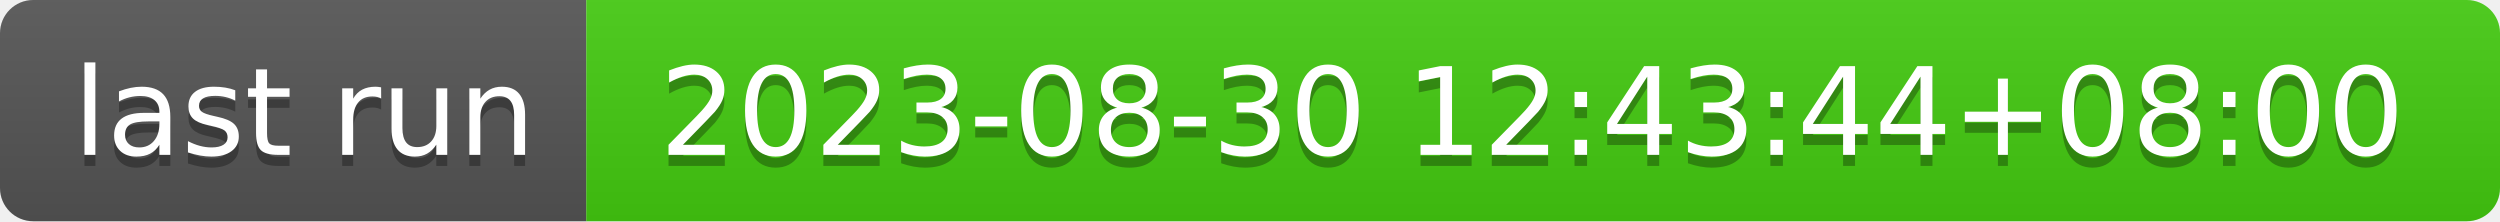
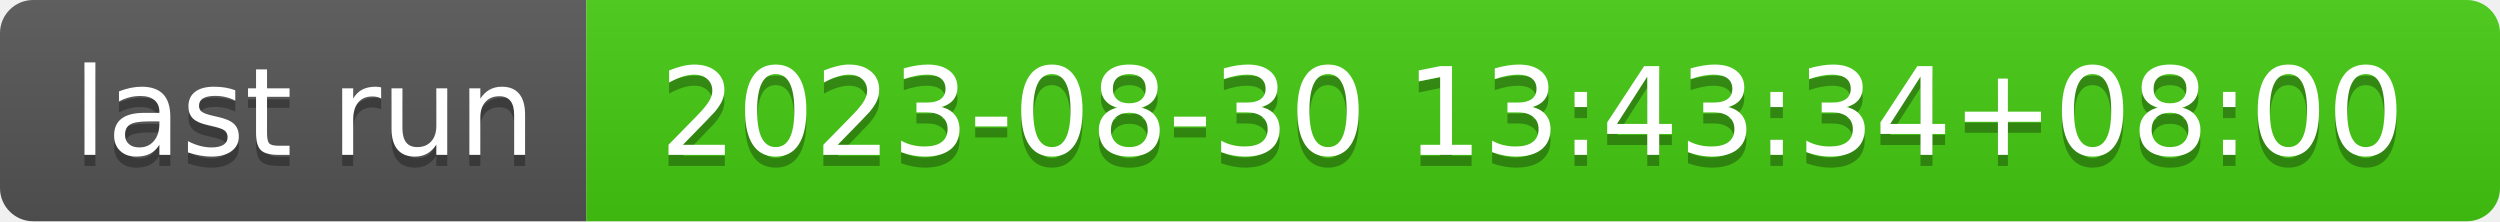
- <svg xmlns="http://www.w3.org/2000/svg" width="226" height="20" role="img" aria-label="last run: 2023-08-30 12:43:44+08:00">
+ <svg xmlns="http://www.w3.org/2000/svg" width="226" height="20" role="img" aria-label="last run: 2023-08-30 13:43:34+08:00">
  <linearGradient id="s" x2="0" y2="100%">
    <stop offset="0" stop-color="#bbb" stop-opacity=".1" />
    <stop offset="1" stop-opacity=".1" />
  </linearGradient>
  <clipPath id="r">
    <rect width="226" height="20" rx="3" fill="#fff" />
  </clipPath>
  <g clip-path="url(#r)">
    <rect width="53" height="20" fill="#555" />
    <rect x="53" width="173" height="20" fill="#4c1" />
    <rect width="226" height="20" fill="url(#s)" />
  </g>
  <g fill="#fff" text-anchor="middle" font-family="Verdana,Geneva,DejaVu Sans,sans-serif" text-rendering="geometricPrecision" font-size="110">
    <text aria-hidden="true" x="275" y="150" fill="#010101" fill-opacity=".3" transform="scale(.1)" textLength="430">last run</text>
    <text x="275" y="140" transform="scale(.1)" fill="#fff" textLength="430">last run</text>
-     <text aria-hidden="true" x="1385" y="150" fill="#010101" fill-opacity=".3" transform="scale(.1)" textLength="1630">2023-08-30 12:43:44+08:00</text>
-     <text x="1385" y="140" transform="scale(.1)" fill="#fff" textLength="1630">2023-08-30 12:43:44+08:00</text>
+     <text aria-hidden="true" x="1385" y="150" fill="#010101" fill-opacity=".3" transform="scale(.1)" textLength="1630">2023-08-30 13:43:34+08:00</text>
+     <text x="1385" y="140" transform="scale(.1)" fill="#fff" textLength="1630">2023-08-30 13:43:34+08:00</text>
  </g>
</svg>
